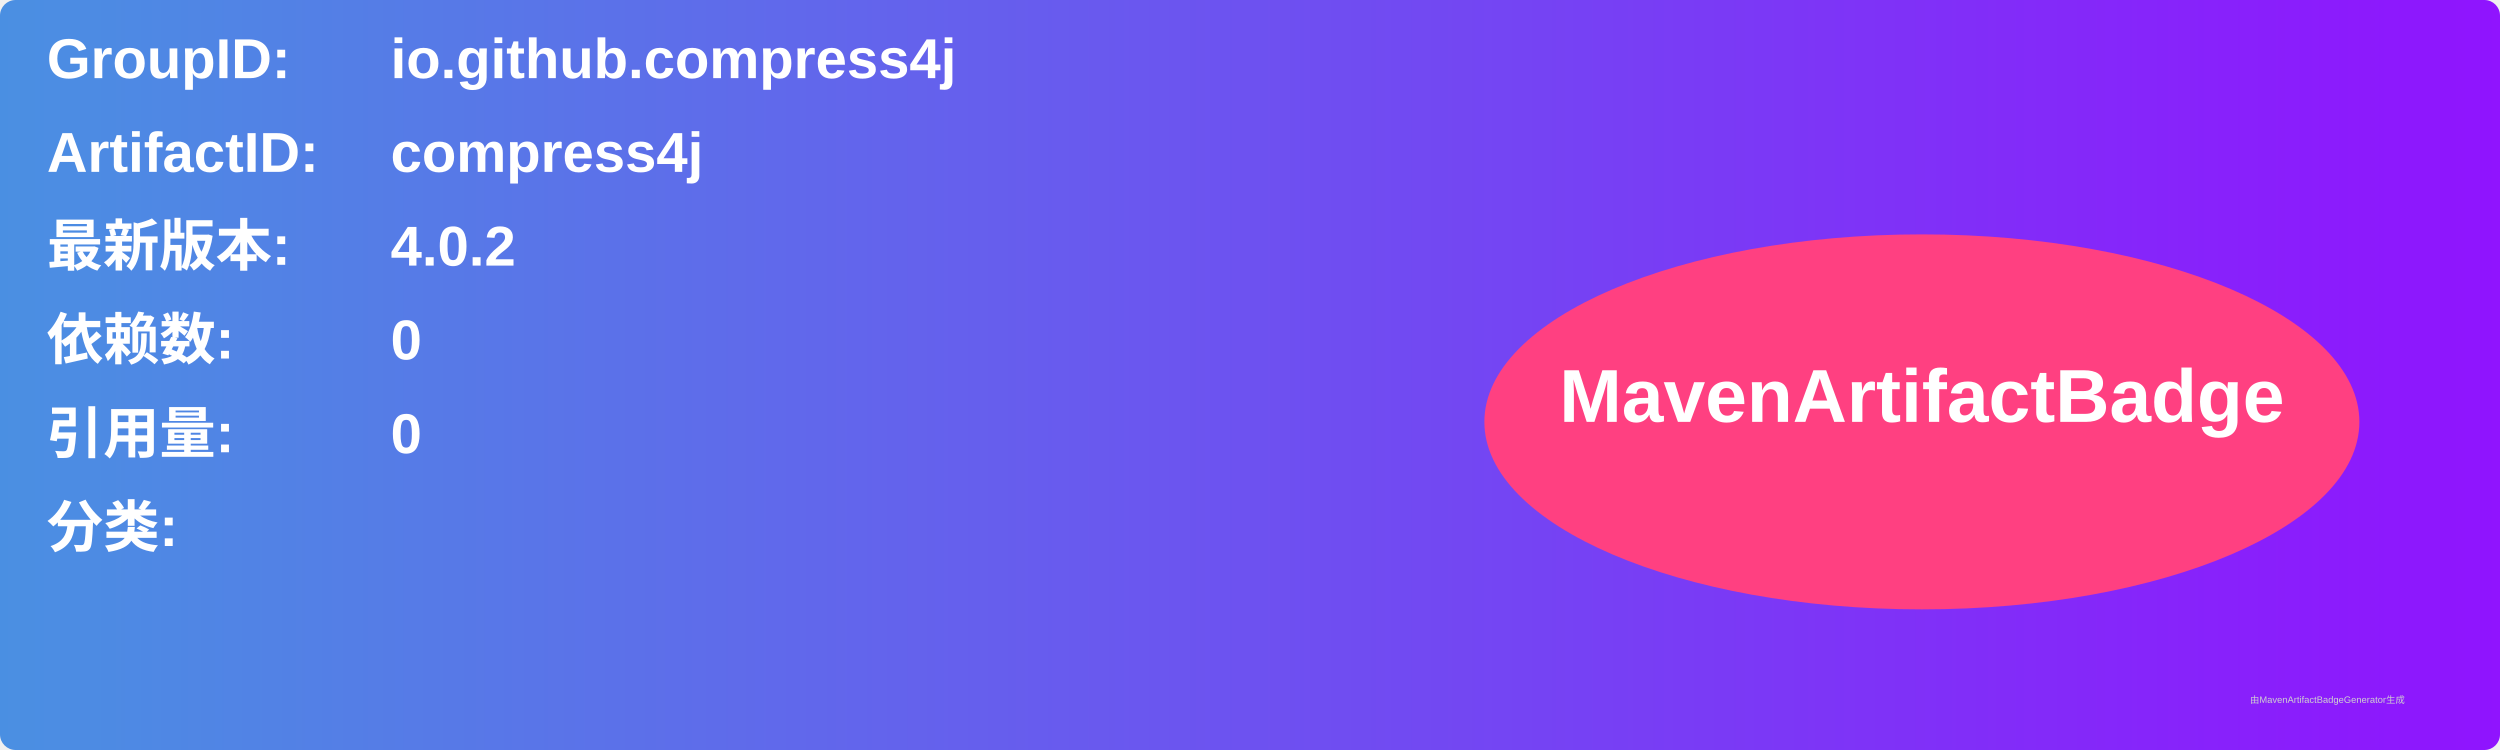
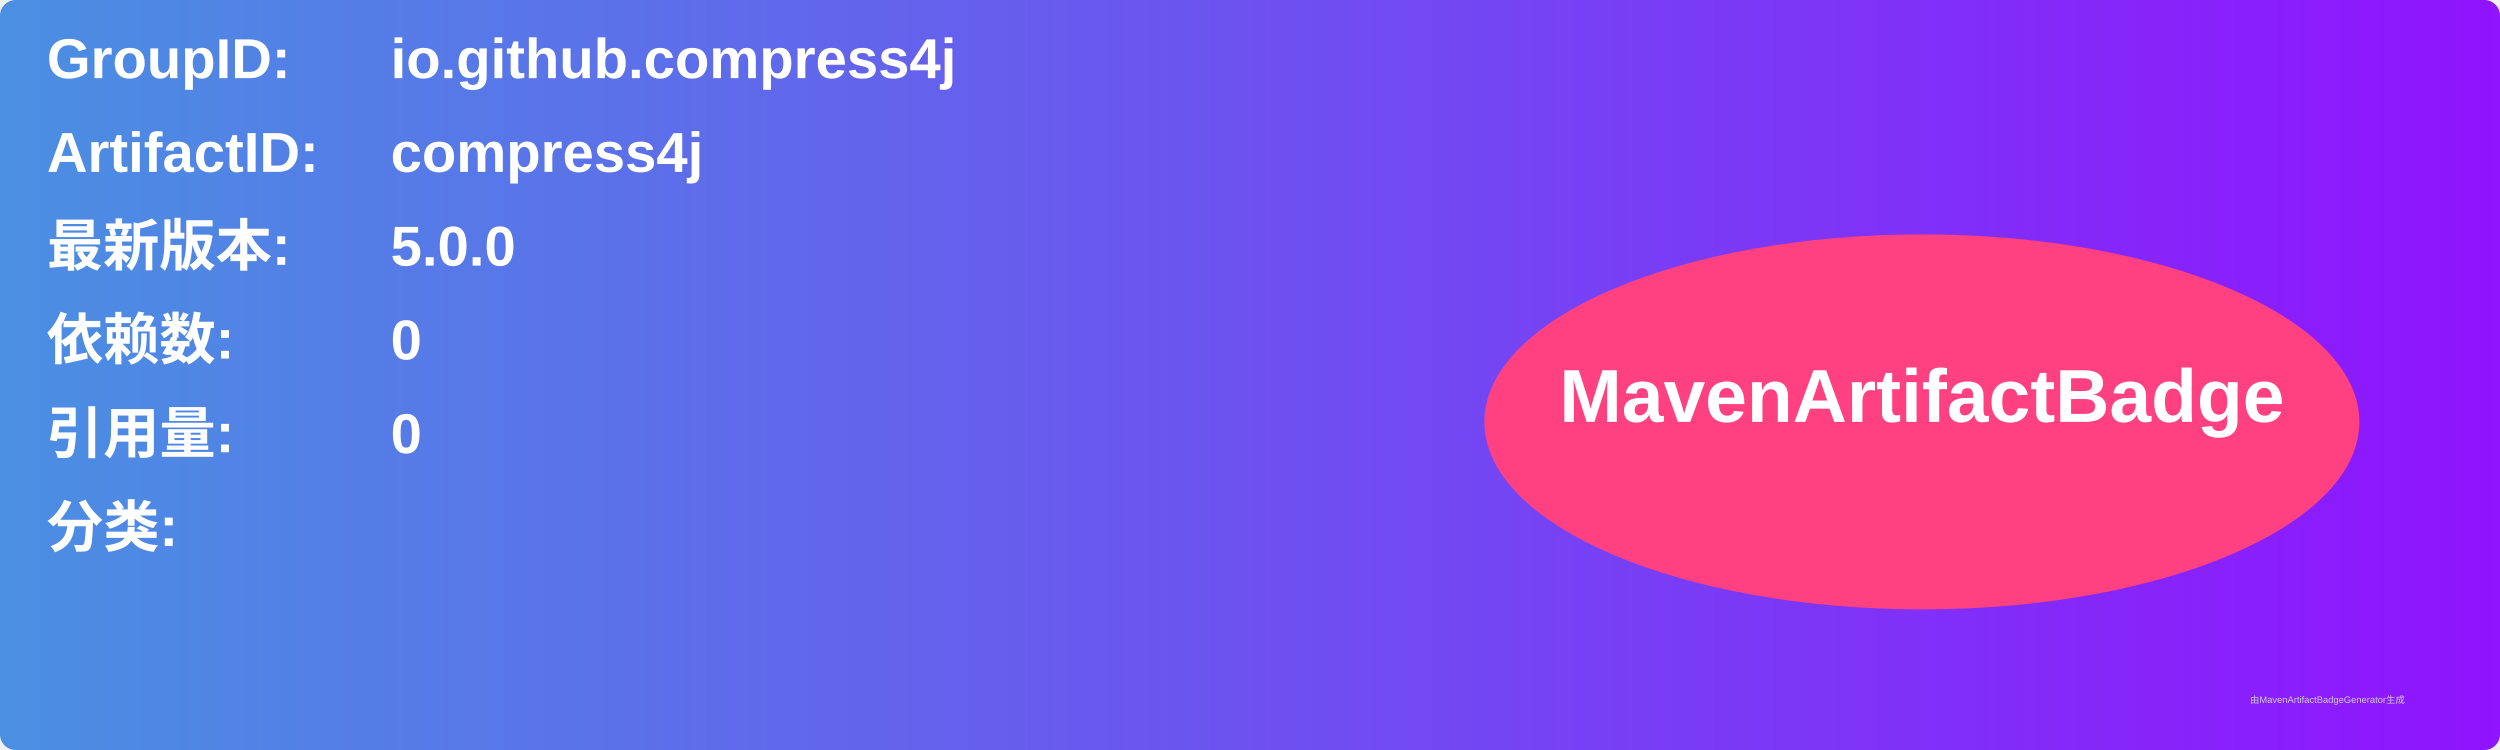
<svg xmlns="http://www.w3.org/2000/svg" width="800" height="240" viewBox="0 0 800 240">
  <linearGradient id="grad" x1="0%" y1="0%" x2="100%" y2="0%">
    <stop offset="0%" stop-color="#4a90e2" />
    <stop offset="100%" stop-color="#9013fe" />
  </linearGradient>
  <rect width="100%" height="100%" rx="5" ry="5" fill="url(#grad)" />
  <g transform="translate(15, 15)">
    <text x="0" y="10" font-family="Arial" font-size="18" fill="white" font-weight="bold" width="260">GroupID:</text>
    <text x="110" y="10" font-family="Arial" font-size="18" fill="white" font-weight="bold" width="460">io.github.compress4j</text>
    <text x="0" y="40" font-family="Arial" font-size="18" fill="white" font-weight="bold" width="260">ArtifactID:</text>
    <text x="110" y="40" font-family="Arial" font-size="18" fill="white" font-weight="bold" width="460">compress4j</text>
    <text x="0" y="70" font-family="Arial" font-size="18" fill="white" font-weight="bold">最新版本:</text>
    <text x="110" y="70" font-family="Arial" font-size="18" fill="white" font-weight="bold">
-       <tspan font-weight="bold">4.0.2</tspan>
+       <tspan font-weight="bold">5.0.0</tspan>
    </text>
    <text x="0" y="100" font-family="Arial" font-size="18" fill="white" font-weight="bold">依赖数: </text>
    <text x="110" y="100" font-family="Arial" font-size="18" fill="white">
      <tspan font-weight="bold">0</tspan>
    </text>
    <text x="0" y="130" font-family="Arial" font-size="18" fill="white" font-weight="bold">引用量: </text>
    <text x="110" y="130" font-family="Arial" font-size="18" fill="white">
      <tspan font-weight="bold">0</tspan>
    </text>
    <text x="0" y="160" font-family="Arial" font-size="18" fill="white" font-weight="bold">分类:</text>
    <text x="10" y="190" font-family="Arial" font-size="10" fill="white">
      <tspan font-weight="bold" />
    </text>
    <ellipse cx="600" cy="120" rx="140" ry="60" fill="#ff4081" />
    <text x="600" y="120" text-anchor="middle" font-family="Arial" font-size="24" fill="white" font-weight="bold">MavenArtifactBadge</text>
  </g>
  <text x="720" y="225" font-family="Arial" font-size="3" fill="#d0d0d0">由MavenArtifactBadgeGenerator生成</text>
</svg>
